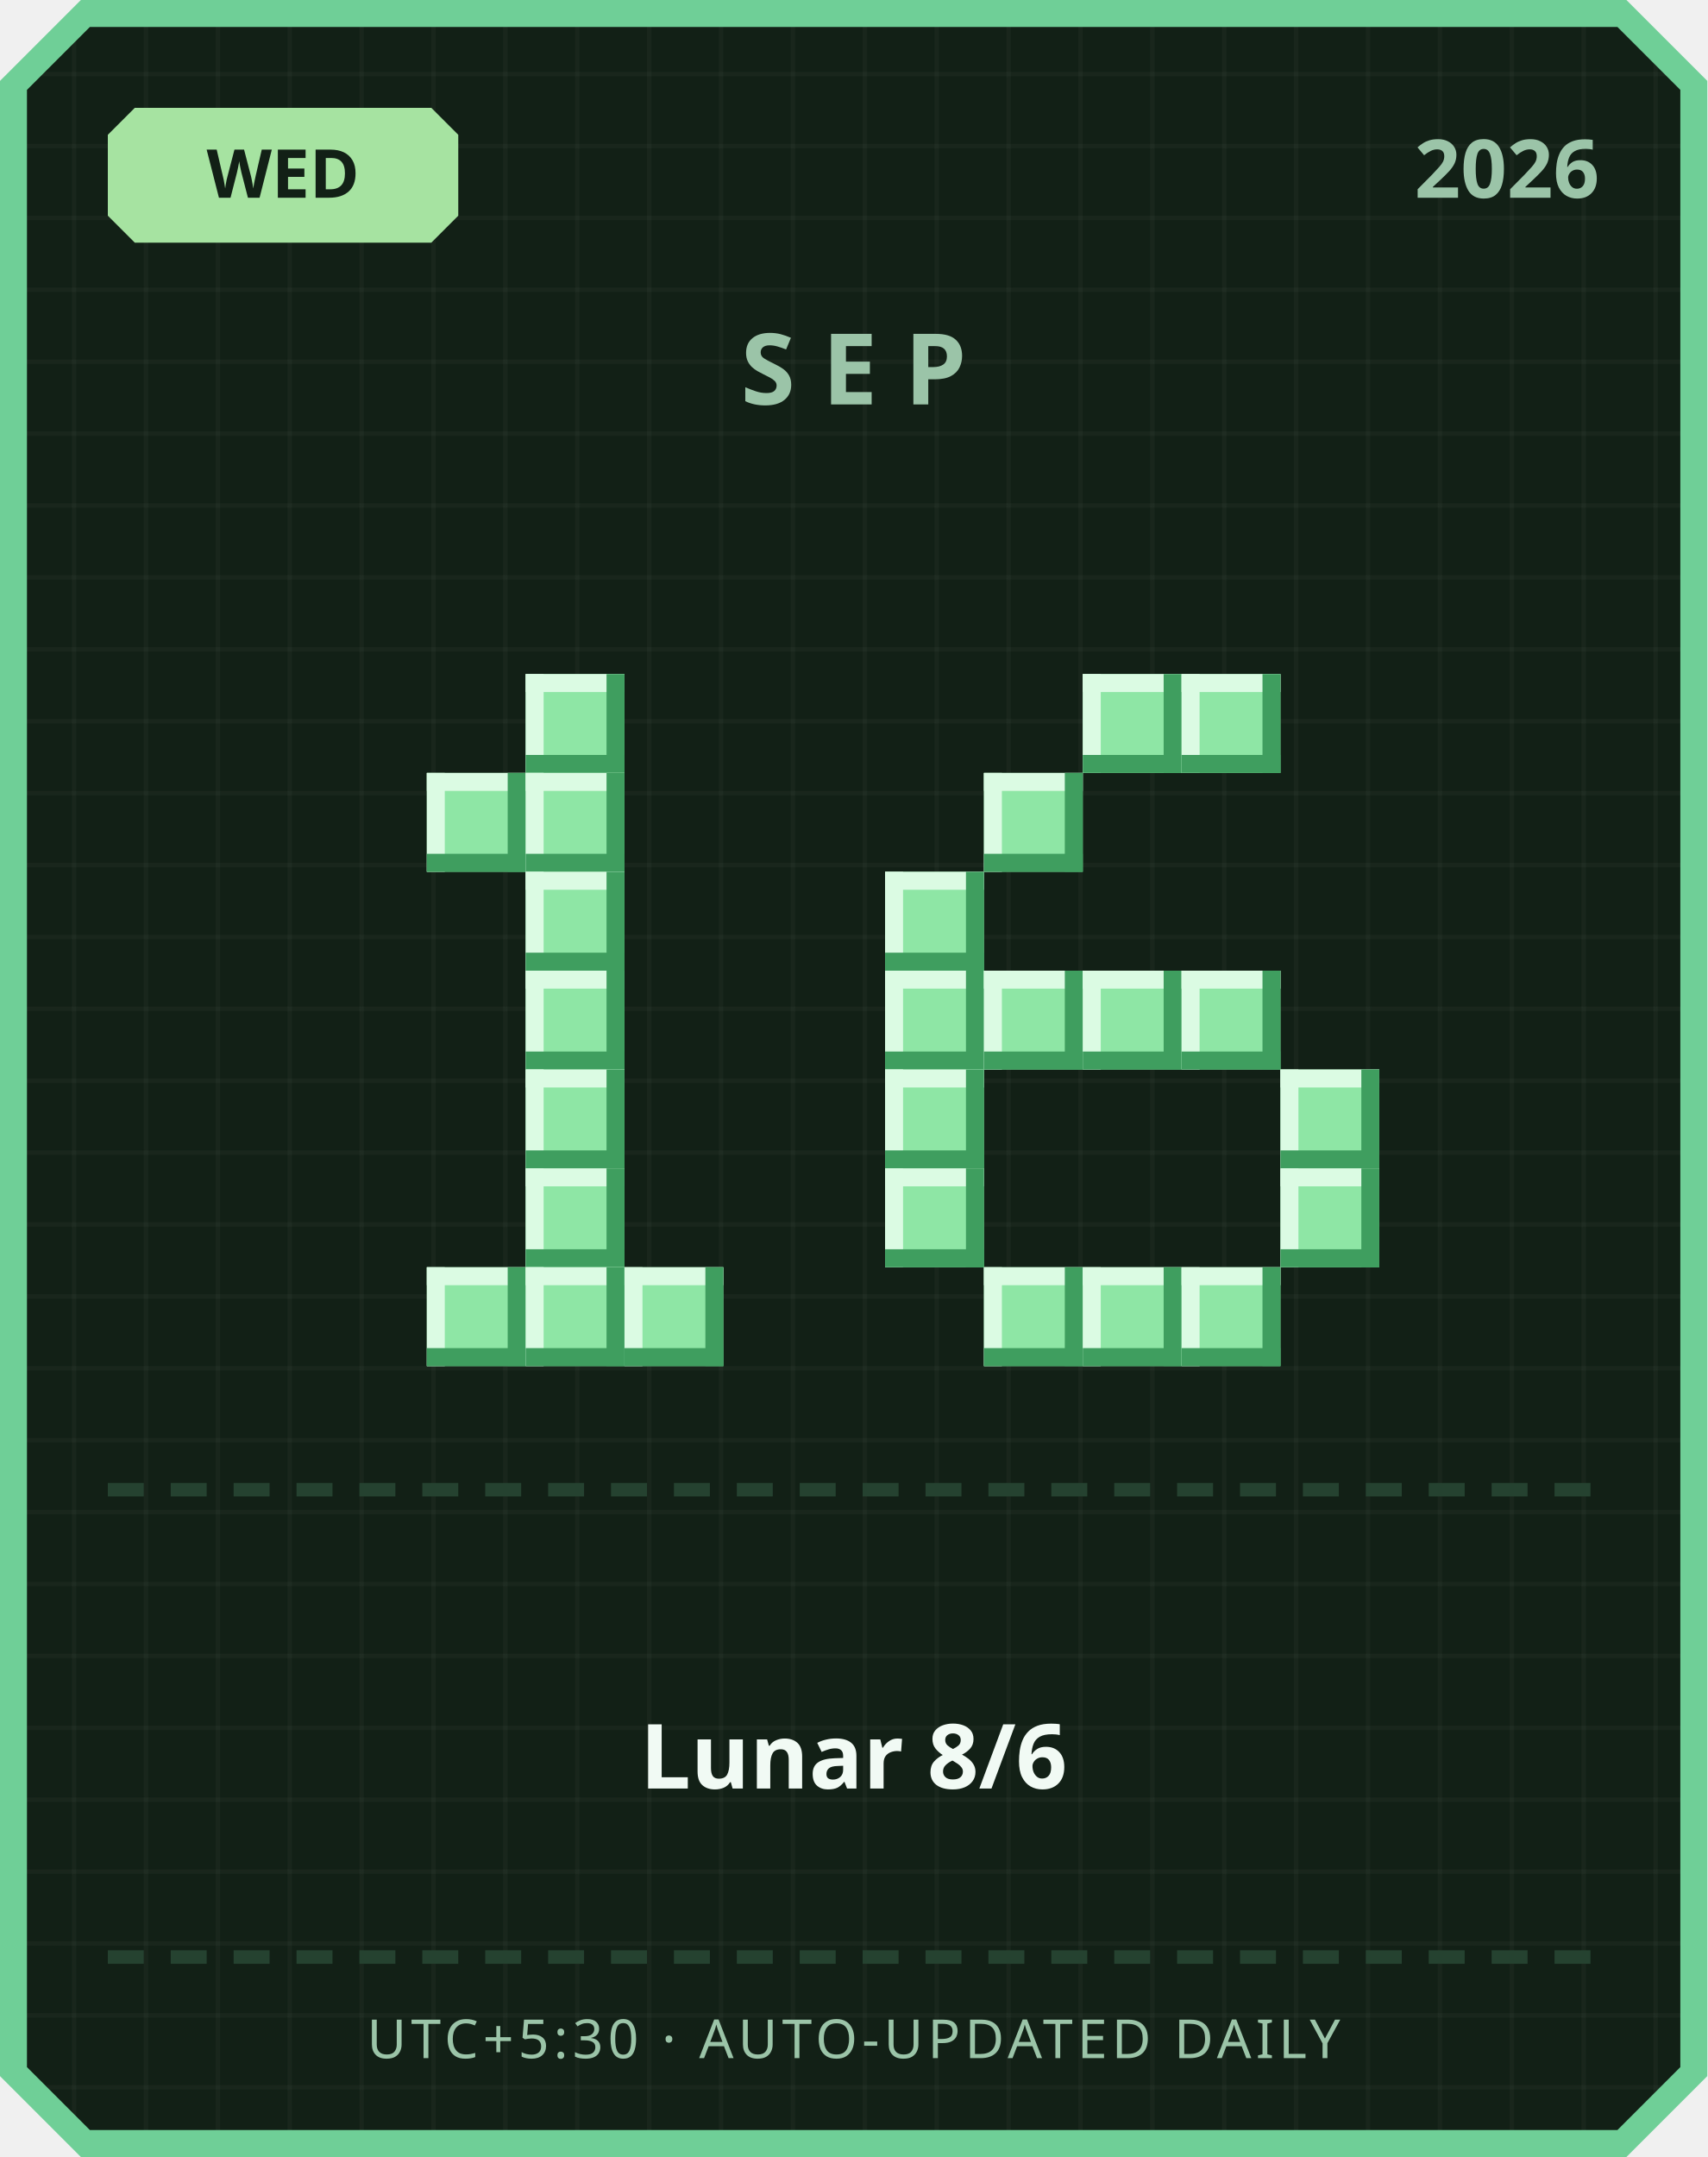
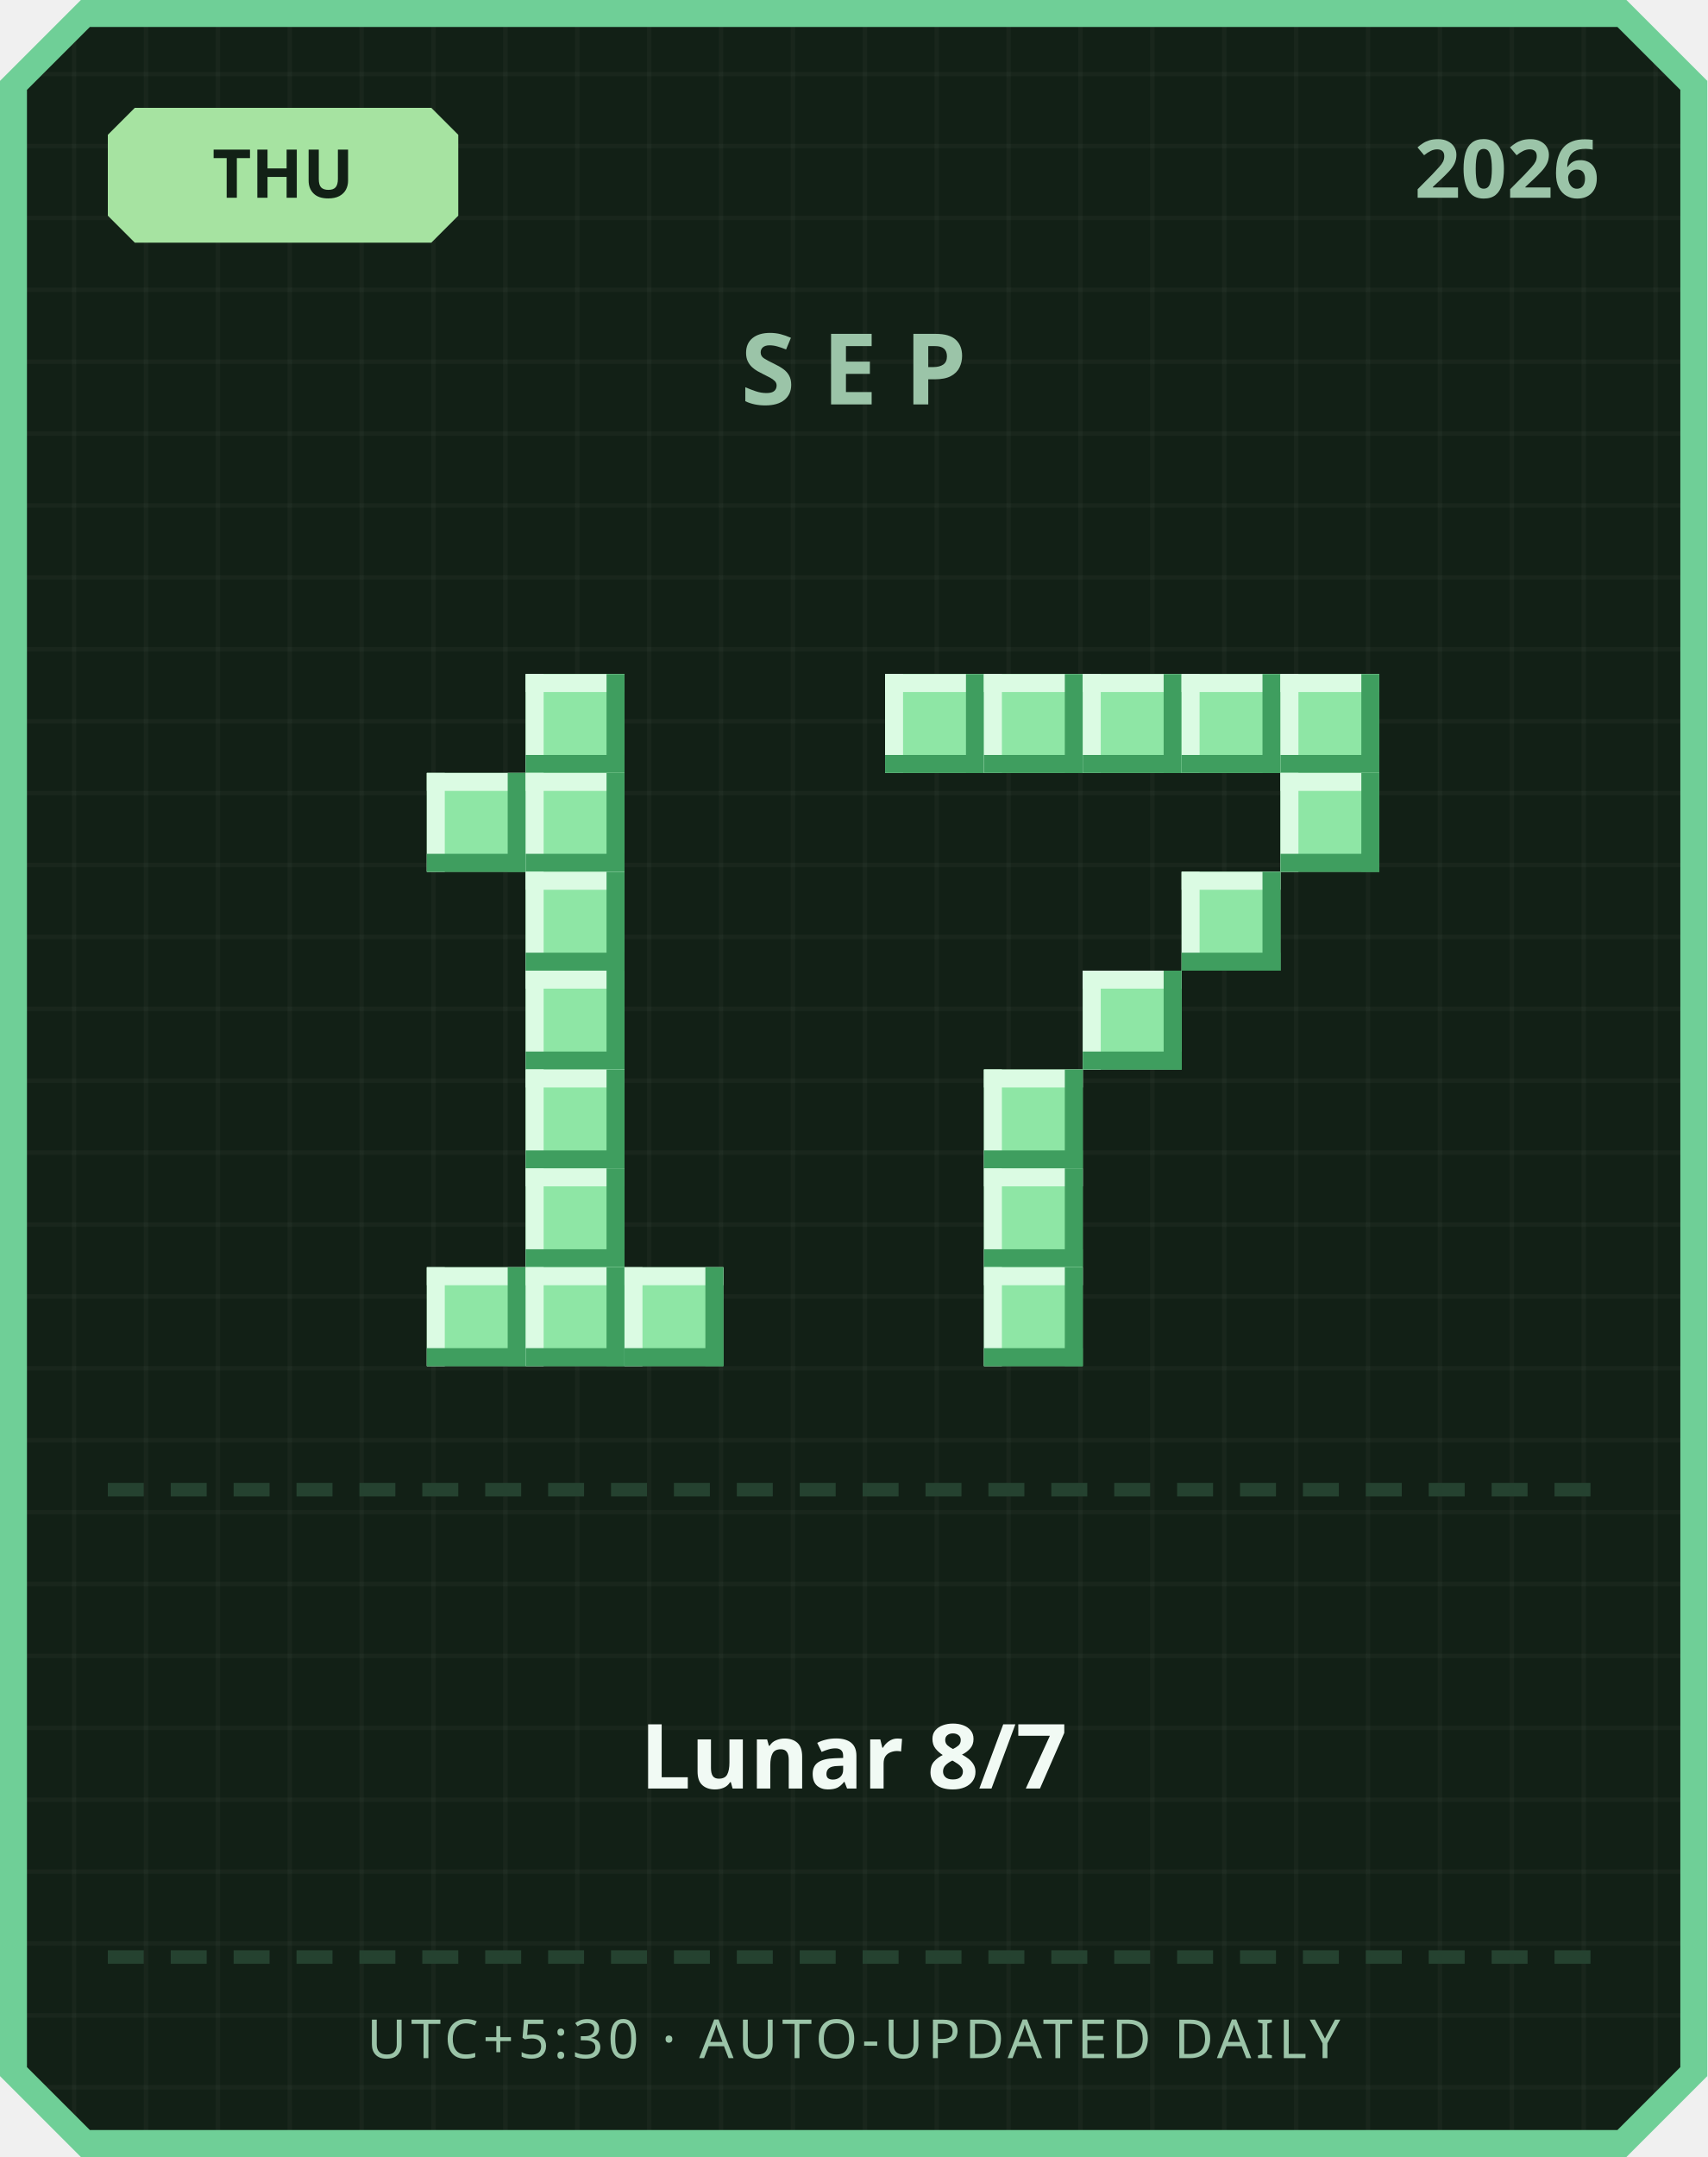
<svg xmlns="http://www.w3.org/2000/svg" width="380" height="480" viewBox="0 0 380 480">
  <defs>
    <pattern id="grid" width="16" height="16" patternUnits="userSpaceOnUse">
      <rect width="16" height="16" fill="#122016" />
      <rect width="1" height="16" fill="#ffffff" opacity="0.03" />
      <rect width="16" height="1" fill="#ffffff" opacity="0.03" />
    </pattern>
  </defs>
  <path d="M 18,0 L 362,0 L 380,18 L 380,462 L 362,480 L 18,480 L 0,462 L 0,18 Z" fill="#6fcf97" />
  <path d="M 20,6 L 360,6 L 374,20 L 374,460 L 360,474 L 20,474 L 6,460 L 6,20 Z" fill="url(#grid)" />
  <path d="M 30,24 L 96,24 L 102,30 L 102,48 L 96,54 L 30,54 L 24,48 L 24,30 Z" fill="#a6e3a1" />
-   <text x="63" y="44" text-anchor="middle" font-family="'Segoe UI', sans-serif" font-size="15" font-weight="700" fill="#122016">WED</text>
+   <text x="63" y="44" text-anchor="middle" font-family="'Segoe UI', sans-serif" font-size="15" font-weight="700" fill="#122016">THU</text>
  <text x="356" y="44" text-anchor="end" font-family="'Segoe UI', sans-serif" font-size="18" font-weight="700" fill="#9bc4a8">2026</text>
  <text x="190" y="90" text-anchor="middle" font-family="'Segoe UI', sans-serif" font-size="22" font-weight="700" letter-spacing="6" fill="#9bc4a8">SEP</text>
  <rect x="117" y="150" width="22" height="22" fill="#8ee6a5" />
  <rect x="117" y="150" width="22" height="4" fill="#dbfbe3" />
  <rect x="117" y="150" width="4" height="22" fill="#dbfbe3" />
  <rect x="117" y="168" width="22" height="4" fill="#3f9e5f" />
  <rect x="135" y="150" width="4" height="22" fill="#3f9e5f" />
  <rect x="95" y="172" width="22" height="22" fill="#8ee6a5" />
  <rect x="95" y="172" width="22" height="4" fill="#dbfbe3" />
  <rect x="95" y="172" width="4" height="22" fill="#dbfbe3" />
  <rect x="95" y="190" width="22" height="4" fill="#3f9e5f" />
  <rect x="113" y="172" width="4" height="22" fill="#3f9e5f" />
  <rect x="117" y="172" width="22" height="22" fill="#8ee6a5" />
  <rect x="117" y="172" width="22" height="4" fill="#dbfbe3" />
  <rect x="117" y="172" width="4" height="22" fill="#dbfbe3" />
  <rect x="117" y="190" width="22" height="4" fill="#3f9e5f" />
  <rect x="135" y="172" width="4" height="22" fill="#3f9e5f" />
  <rect x="117" y="194" width="22" height="22" fill="#8ee6a5" />
  <rect x="117" y="194" width="22" height="4" fill="#dbfbe3" />
  <rect x="117" y="194" width="4" height="22" fill="#dbfbe3" />
  <rect x="117" y="212" width="22" height="4" fill="#3f9e5f" />
  <rect x="135" y="194" width="4" height="22" fill="#3f9e5f" />
  <rect x="117" y="216" width="22" height="22" fill="#8ee6a5" />
  <rect x="117" y="216" width="22" height="4" fill="#dbfbe3" />
  <rect x="117" y="216" width="4" height="22" fill="#dbfbe3" />
  <rect x="117" y="234" width="22" height="4" fill="#3f9e5f" />
  <rect x="135" y="216" width="4" height="22" fill="#3f9e5f" />
  <rect x="117" y="238" width="22" height="22" fill="#8ee6a5" />
  <rect x="117" y="238" width="22" height="4" fill="#dbfbe3" />
  <rect x="117" y="238" width="4" height="22" fill="#dbfbe3" />
  <rect x="117" y="256" width="22" height="4" fill="#3f9e5f" />
  <rect x="135" y="238" width="4" height="22" fill="#3f9e5f" />
  <rect x="117" y="260" width="22" height="22" fill="#8ee6a5" />
  <rect x="117" y="260" width="22" height="4" fill="#dbfbe3" />
  <rect x="117" y="260" width="4" height="22" fill="#dbfbe3" />
  <rect x="117" y="278" width="22" height="4" fill="#3f9e5f" />
  <rect x="135" y="260" width="4" height="22" fill="#3f9e5f" />
  <rect x="95" y="282" width="22" height="22" fill="#8ee6a5" />
  <rect x="95" y="282" width="22" height="4" fill="#dbfbe3" />
  <rect x="95" y="282" width="4" height="22" fill="#dbfbe3" />
  <rect x="95" y="300" width="22" height="4" fill="#3f9e5f" />
  <rect x="113" y="282" width="4" height="22" fill="#3f9e5f" />
  <rect x="117" y="282" width="22" height="22" fill="#8ee6a5" />
  <rect x="117" y="282" width="22" height="4" fill="#dbfbe3" />
  <rect x="117" y="282" width="4" height="22" fill="#dbfbe3" />
  <rect x="117" y="300" width="22" height="4" fill="#3f9e5f" />
  <rect x="135" y="282" width="4" height="22" fill="#3f9e5f" />
  <rect x="139" y="282" width="22" height="22" fill="#8ee6a5" />
  <rect x="139" y="282" width="22" height="4" fill="#dbfbe3" />
  <rect x="139" y="282" width="4" height="22" fill="#dbfbe3" />
  <rect x="139" y="300" width="22" height="4" fill="#3f9e5f" />
  <rect x="157" y="282" width="4" height="22" fill="#3f9e5f" />
+   <rect x="197" y="150" width="22" height="22" fill="#8ee6a5" />
+   <rect x="197" y="150" width="22" height="4" fill="#dbfbe3" />
+   <rect x="197" y="150" width="4" height="22" fill="#dbfbe3" />
+   <rect x="197" y="168" width="22" height="4" fill="#3f9e5f" />
+   <rect x="215" y="150" width="4" height="22" fill="#3f9e5f" />
+   <rect x="219" y="150" width="22" height="22" fill="#8ee6a5" />
+   <rect x="219" y="150" width="22" height="4" fill="#dbfbe3" />
+   <rect x="219" y="150" width="4" height="22" fill="#dbfbe3" />
+   <rect x="219" y="168" width="22" height="4" fill="#3f9e5f" />
+   <rect x="237" y="150" width="4" height="22" fill="#3f9e5f" />
  <rect x="241" y="150" width="22" height="22" fill="#8ee6a5" />
  <rect x="241" y="150" width="22" height="4" fill="#dbfbe3" />
  <rect x="241" y="150" width="4" height="22" fill="#dbfbe3" />
  <rect x="241" y="168" width="22" height="4" fill="#3f9e5f" />
  <rect x="259" y="150" width="4" height="22" fill="#3f9e5f" />
  <rect x="263" y="150" width="22" height="22" fill="#8ee6a5" />
  <rect x="263" y="150" width="22" height="4" fill="#dbfbe3" />
  <rect x="263" y="150" width="4" height="22" fill="#dbfbe3" />
  <rect x="263" y="168" width="22" height="4" fill="#3f9e5f" />
  <rect x="281" y="150" width="4" height="22" fill="#3f9e5f" />
-   <rect x="219" y="172" width="22" height="22" fill="#8ee6a5" />
-   <rect x="219" y="172" width="22" height="4" fill="#dbfbe3" />
-   <rect x="219" y="172" width="4" height="22" fill="#dbfbe3" />
-   <rect x="219" y="190" width="22" height="4" fill="#3f9e5f" />
-   <rect x="237" y="172" width="4" height="22" fill="#3f9e5f" />
-   <rect x="197" y="194" width="22" height="22" fill="#8ee6a5" />
-   <rect x="197" y="194" width="22" height="4" fill="#dbfbe3" />
-   <rect x="197" y="194" width="4" height="22" fill="#dbfbe3" />
-   <rect x="197" y="212" width="22" height="4" fill="#3f9e5f" />
-   <rect x="215" y="194" width="4" height="22" fill="#3f9e5f" />
-   <rect x="197" y="216" width="22" height="22" fill="#8ee6a5" />
-   <rect x="197" y="216" width="22" height="4" fill="#dbfbe3" />
-   <rect x="197" y="216" width="4" height="22" fill="#dbfbe3" />
-   <rect x="197" y="234" width="22" height="4" fill="#3f9e5f" />
-   <rect x="215" y="216" width="4" height="22" fill="#3f9e5f" />
-   <rect x="219" y="216" width="22" height="22" fill="#8ee6a5" />
-   <rect x="219" y="216" width="22" height="4" fill="#dbfbe3" />
-   <rect x="219" y="216" width="4" height="22" fill="#dbfbe3" />
-   <rect x="219" y="234" width="22" height="4" fill="#3f9e5f" />
-   <rect x="237" y="216" width="4" height="22" fill="#3f9e5f" />
+   <rect x="285" y="150" width="22" height="22" fill="#8ee6a5" />
+   <rect x="285" y="150" width="22" height="4" fill="#dbfbe3" />
+   <rect x="285" y="150" width="4" height="22" fill="#dbfbe3" />
+   <rect x="285" y="168" width="22" height="4" fill="#3f9e5f" />
+   <rect x="303" y="150" width="4" height="22" fill="#3f9e5f" />
+   <rect x="285" y="172" width="22" height="22" fill="#8ee6a5" />
+   <rect x="285" y="172" width="22" height="4" fill="#dbfbe3" />
+   <rect x="285" y="172" width="4" height="22" fill="#dbfbe3" />
+   <rect x="285" y="190" width="22" height="4" fill="#3f9e5f" />
+   <rect x="303" y="172" width="4" height="22" fill="#3f9e5f" />
+   <rect x="263" y="194" width="22" height="22" fill="#8ee6a5" />
+   <rect x="263" y="194" width="22" height="4" fill="#dbfbe3" />
+   <rect x="263" y="194" width="4" height="22" fill="#dbfbe3" />
+   <rect x="263" y="212" width="22" height="4" fill="#3f9e5f" />
+   <rect x="281" y="194" width="4" height="22" fill="#3f9e5f" />
  <rect x="241" y="216" width="22" height="22" fill="#8ee6a5" />
  <rect x="241" y="216" width="22" height="4" fill="#dbfbe3" />
  <rect x="241" y="216" width="4" height="22" fill="#dbfbe3" />
  <rect x="241" y="234" width="22" height="4" fill="#3f9e5f" />
  <rect x="259" y="216" width="4" height="22" fill="#3f9e5f" />
-   <rect x="263" y="216" width="22" height="22" fill="#8ee6a5" />
-   <rect x="263" y="216" width="22" height="4" fill="#dbfbe3" />
-   <rect x="263" y="216" width="4" height="22" fill="#dbfbe3" />
-   <rect x="263" y="234" width="22" height="4" fill="#3f9e5f" />
-   <rect x="281" y="216" width="4" height="22" fill="#3f9e5f" />
-   <rect x="197" y="238" width="22" height="22" fill="#8ee6a5" />
-   <rect x="197" y="238" width="22" height="4" fill="#dbfbe3" />
-   <rect x="197" y="238" width="4" height="22" fill="#dbfbe3" />
-   <rect x="197" y="256" width="22" height="4" fill="#3f9e5f" />
-   <rect x="215" y="238" width="4" height="22" fill="#3f9e5f" />
-   <rect x="285" y="238" width="22" height="22" fill="#8ee6a5" />
-   <rect x="285" y="238" width="22" height="4" fill="#dbfbe3" />
-   <rect x="285" y="238" width="4" height="22" fill="#dbfbe3" />
-   <rect x="285" y="256" width="22" height="4" fill="#3f9e5f" />
-   <rect x="303" y="238" width="4" height="22" fill="#3f9e5f" />
-   <rect x="197" y="260" width="22" height="22" fill="#8ee6a5" />
-   <rect x="197" y="260" width="22" height="4" fill="#dbfbe3" />
-   <rect x="197" y="260" width="4" height="22" fill="#dbfbe3" />
-   <rect x="197" y="278" width="22" height="4" fill="#3f9e5f" />
-   <rect x="215" y="260" width="4" height="22" fill="#3f9e5f" />
-   <rect x="285" y="260" width="22" height="22" fill="#8ee6a5" />
-   <rect x="285" y="260" width="22" height="4" fill="#dbfbe3" />
-   <rect x="285" y="260" width="4" height="22" fill="#dbfbe3" />
-   <rect x="285" y="278" width="22" height="4" fill="#3f9e5f" />
-   <rect x="303" y="260" width="4" height="22" fill="#3f9e5f" />
+   <rect x="219" y="238" width="22" height="22" fill="#8ee6a5" />
+   <rect x="219" y="238" width="22" height="4" fill="#dbfbe3" />
+   <rect x="219" y="238" width="4" height="22" fill="#dbfbe3" />
+   <rect x="219" y="256" width="22" height="4" fill="#3f9e5f" />
+   <rect x="237" y="238" width="4" height="22" fill="#3f9e5f" />
+   <rect x="219" y="260" width="22" height="22" fill="#8ee6a5" />
+   <rect x="219" y="260" width="22" height="4" fill="#dbfbe3" />
+   <rect x="219" y="260" width="4" height="22" fill="#dbfbe3" />
+   <rect x="219" y="278" width="22" height="4" fill="#3f9e5f" />
+   <rect x="237" y="260" width="4" height="22" fill="#3f9e5f" />
  <rect x="219" y="282" width="22" height="22" fill="#8ee6a5" />
  <rect x="219" y="282" width="22" height="4" fill="#dbfbe3" />
  <rect x="219" y="282" width="4" height="22" fill="#dbfbe3" />
  <rect x="219" y="300" width="22" height="4" fill="#3f9e5f" />
  <rect x="237" y="282" width="4" height="22" fill="#3f9e5f" />
-   <rect x="241" y="282" width="22" height="22" fill="#8ee6a5" />
-   <rect x="241" y="282" width="22" height="4" fill="#dbfbe3" />
-   <rect x="241" y="282" width="4" height="22" fill="#dbfbe3" />
-   <rect x="241" y="300" width="22" height="4" fill="#3f9e5f" />
-   <rect x="259" y="282" width="4" height="22" fill="#3f9e5f" />
-   <rect x="263" y="282" width="22" height="22" fill="#8ee6a5" />
-   <rect x="263" y="282" width="22" height="4" fill="#dbfbe3" />
-   <rect x="263" y="282" width="4" height="22" fill="#dbfbe3" />
-   <rect x="263" y="300" width="22" height="4" fill="#3f9e5f" />
-   <rect x="281" y="282" width="4" height="22" fill="#3f9e5f" />
  <rect x="24" y="330" width="8" height="3" fill="#254230" />
  <rect x="38" y="330" width="8" height="3" fill="#254230" />
  <rect x="52" y="330" width="8" height="3" fill="#254230" />
  <rect x="66" y="330" width="8" height="3" fill="#254230" />
  <rect x="80" y="330" width="8" height="3" fill="#254230" />
  <rect x="94" y="330" width="8" height="3" fill="#254230" />
  <rect x="108" y="330" width="8" height="3" fill="#254230" />
  <rect x="122" y="330" width="8" height="3" fill="#254230" />
  <rect x="136" y="330" width="8" height="3" fill="#254230" />
  <rect x="150" y="330" width="8" height="3" fill="#254230" />
  <rect x="164" y="330" width="8" height="3" fill="#254230" />
  <rect x="178" y="330" width="8" height="3" fill="#254230" />
  <rect x="192" y="330" width="8" height="3" fill="#254230" />
  <rect x="206" y="330" width="8" height="3" fill="#254230" />
  <rect x="220" y="330" width="8" height="3" fill="#254230" />
  <rect x="234" y="330" width="8" height="3" fill="#254230" />
  <rect x="248" y="330" width="8" height="3" fill="#254230" />
  <rect x="262" y="330" width="8" height="3" fill="#254230" />
  <rect x="276" y="330" width="8" height="3" fill="#254230" />
  <rect x="290" y="330" width="8" height="3" fill="#254230" />
  <rect x="304" y="330" width="8" height="3" fill="#254230" />
  <rect x="318" y="330" width="8" height="3" fill="#254230" />
  <rect x="332" y="330" width="8" height="3" fill="#254230" />
  <rect x="346" y="330" width="8" height="3" fill="#254230" />
-   <text x="190" y="398" text-anchor="middle" font-family="'Segoe UI', 'Microsoft JhengHei', sans-serif" font-size="20" font-weight="700" fill="#f1faf4">Lunar 8/6</text>
+   <text x="190" y="398" text-anchor="middle" font-family="'Segoe UI', 'Microsoft JhengHei', sans-serif" font-size="20" font-weight="700" fill="#f1faf4">Lunar 8/7</text>
  <rect x="24" y="434" width="8" height="3" fill="#254230" />
  <rect x="38" y="434" width="8" height="3" fill="#254230" />
  <rect x="52" y="434" width="8" height="3" fill="#254230" />
  <rect x="66" y="434" width="8" height="3" fill="#254230" />
  <rect x="80" y="434" width="8" height="3" fill="#254230" />
  <rect x="94" y="434" width="8" height="3" fill="#254230" />
  <rect x="108" y="434" width="8" height="3" fill="#254230" />
  <rect x="122" y="434" width="8" height="3" fill="#254230" />
  <rect x="136" y="434" width="8" height="3" fill="#254230" />
  <rect x="150" y="434" width="8" height="3" fill="#254230" />
  <rect x="164" y="434" width="8" height="3" fill="#254230" />
  <rect x="178" y="434" width="8" height="3" fill="#254230" />
  <rect x="192" y="434" width="8" height="3" fill="#254230" />
  <rect x="206" y="434" width="8" height="3" fill="#254230" />
  <rect x="220" y="434" width="8" height="3" fill="#254230" />
  <rect x="234" y="434" width="8" height="3" fill="#254230" />
  <rect x="248" y="434" width="8" height="3" fill="#254230" />
  <rect x="262" y="434" width="8" height="3" fill="#254230" />
  <rect x="276" y="434" width="8" height="3" fill="#254230" />
  <rect x="290" y="434" width="8" height="3" fill="#254230" />
  <rect x="304" y="434" width="8" height="3" fill="#254230" />
  <rect x="318" y="434" width="8" height="3" fill="#254230" />
  <rect x="332" y="434" width="8" height="3" fill="#254230" />
  <rect x="346" y="434" width="8" height="3" fill="#254230" />
  <text x="190" y="458" text-anchor="middle" font-family="'Segoe UI', sans-serif" font-size="12" letter-spacing="1" fill="#9bc4a8">UTC+5:30 · AUTO-UPDATED DAILY</text>
</svg>
